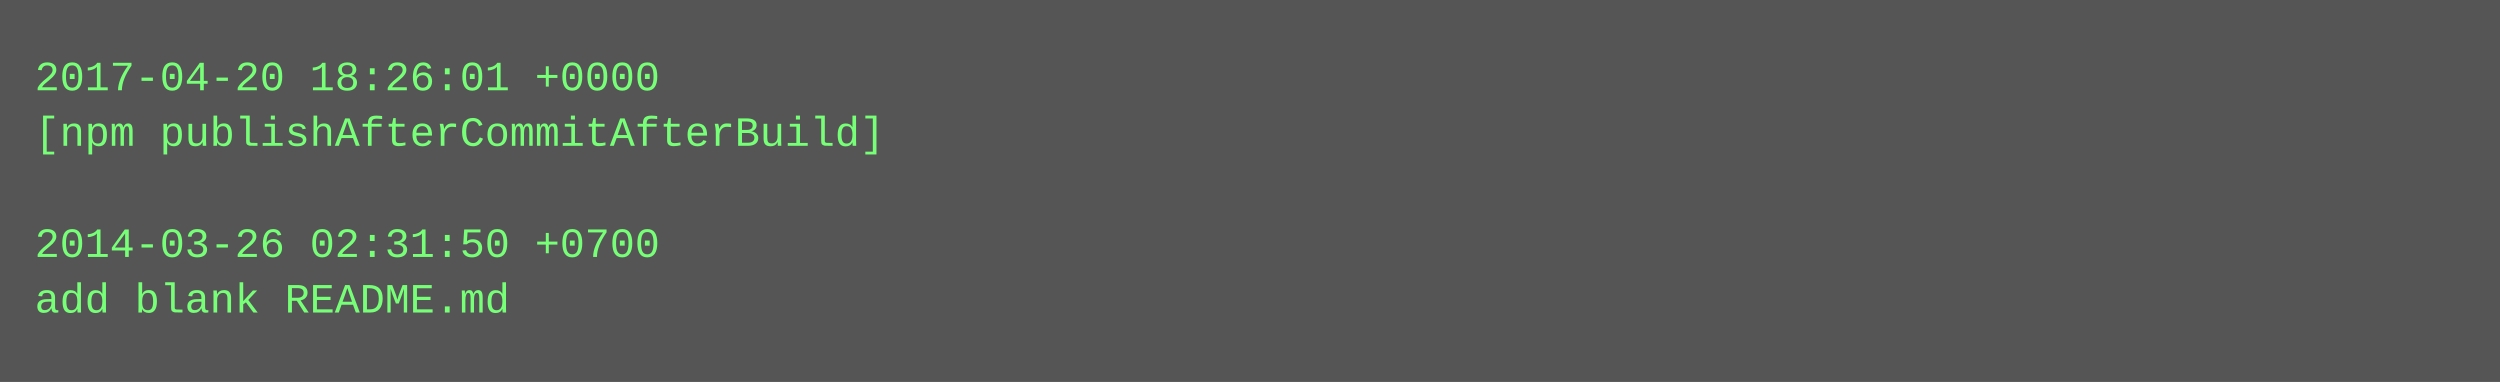
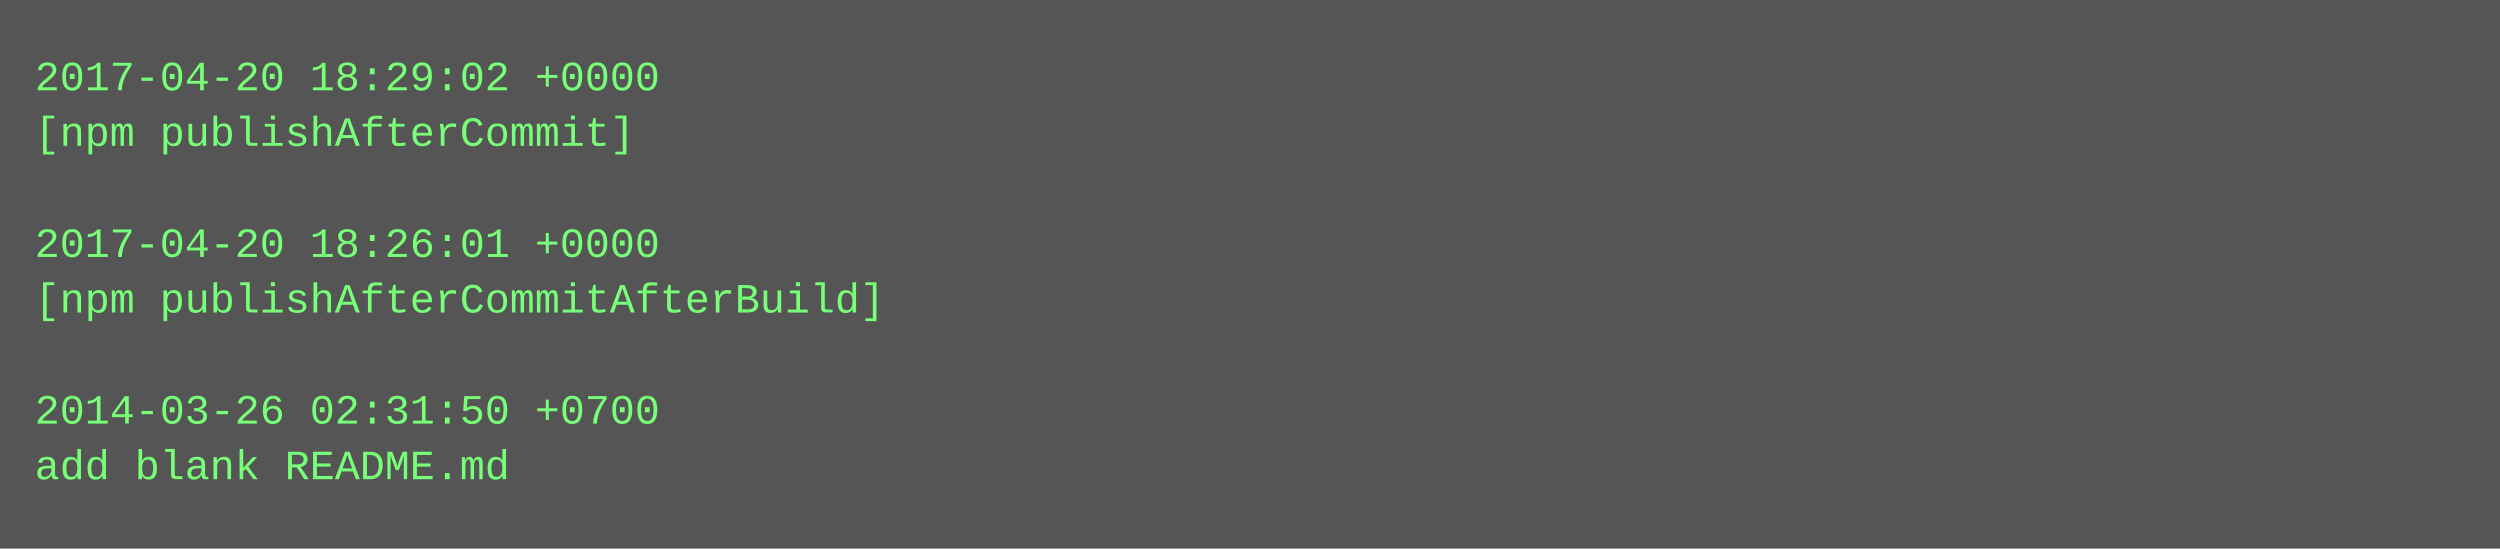
- <svg xmlns="http://www.w3.org/2000/svg" height="110" width="720">
-   <rect height="110" fill="#555" width="720" />
+ <svg xmlns="http://www.w3.org/2000/svg" height="158" width="720">
+   <rect height="158" fill="#555" width="720" />
  <text fill="#7f7" font-family="Courier New" font-size="12" xml:space="preserve">
-     <tspan x="10" y="26">2017-04-20 18:26:01 +0000</tspan>
-     <tspan x="10" y="42">[npm publishAfterCommitAfterBuild]</tspan>
+     <tspan x="10" y="26">2017-04-20 18:29:02 +0000</tspan>
+     <tspan x="10" y="42">[npm publishAfterCommit]</tspan>
    <tspan x="10" y="58" />
-     <tspan x="10" y="74">2014-03-26 02:31:50 +0700</tspan>
-     <tspan x="10" y="90">add blank README.md</tspan>
+     <tspan x="10" y="74">2017-04-20 18:26:01 +0000</tspan>
+     <tspan x="10" y="90">[npm publishAfterCommitAfterBuild]</tspan>
+     <tspan x="10" y="106" />
+     <tspan x="10" y="122">2014-03-26 02:31:50 +0700</tspan>
+     <tspan x="10" y="138">add blank README.md</tspan>
  </text>
</svg>
